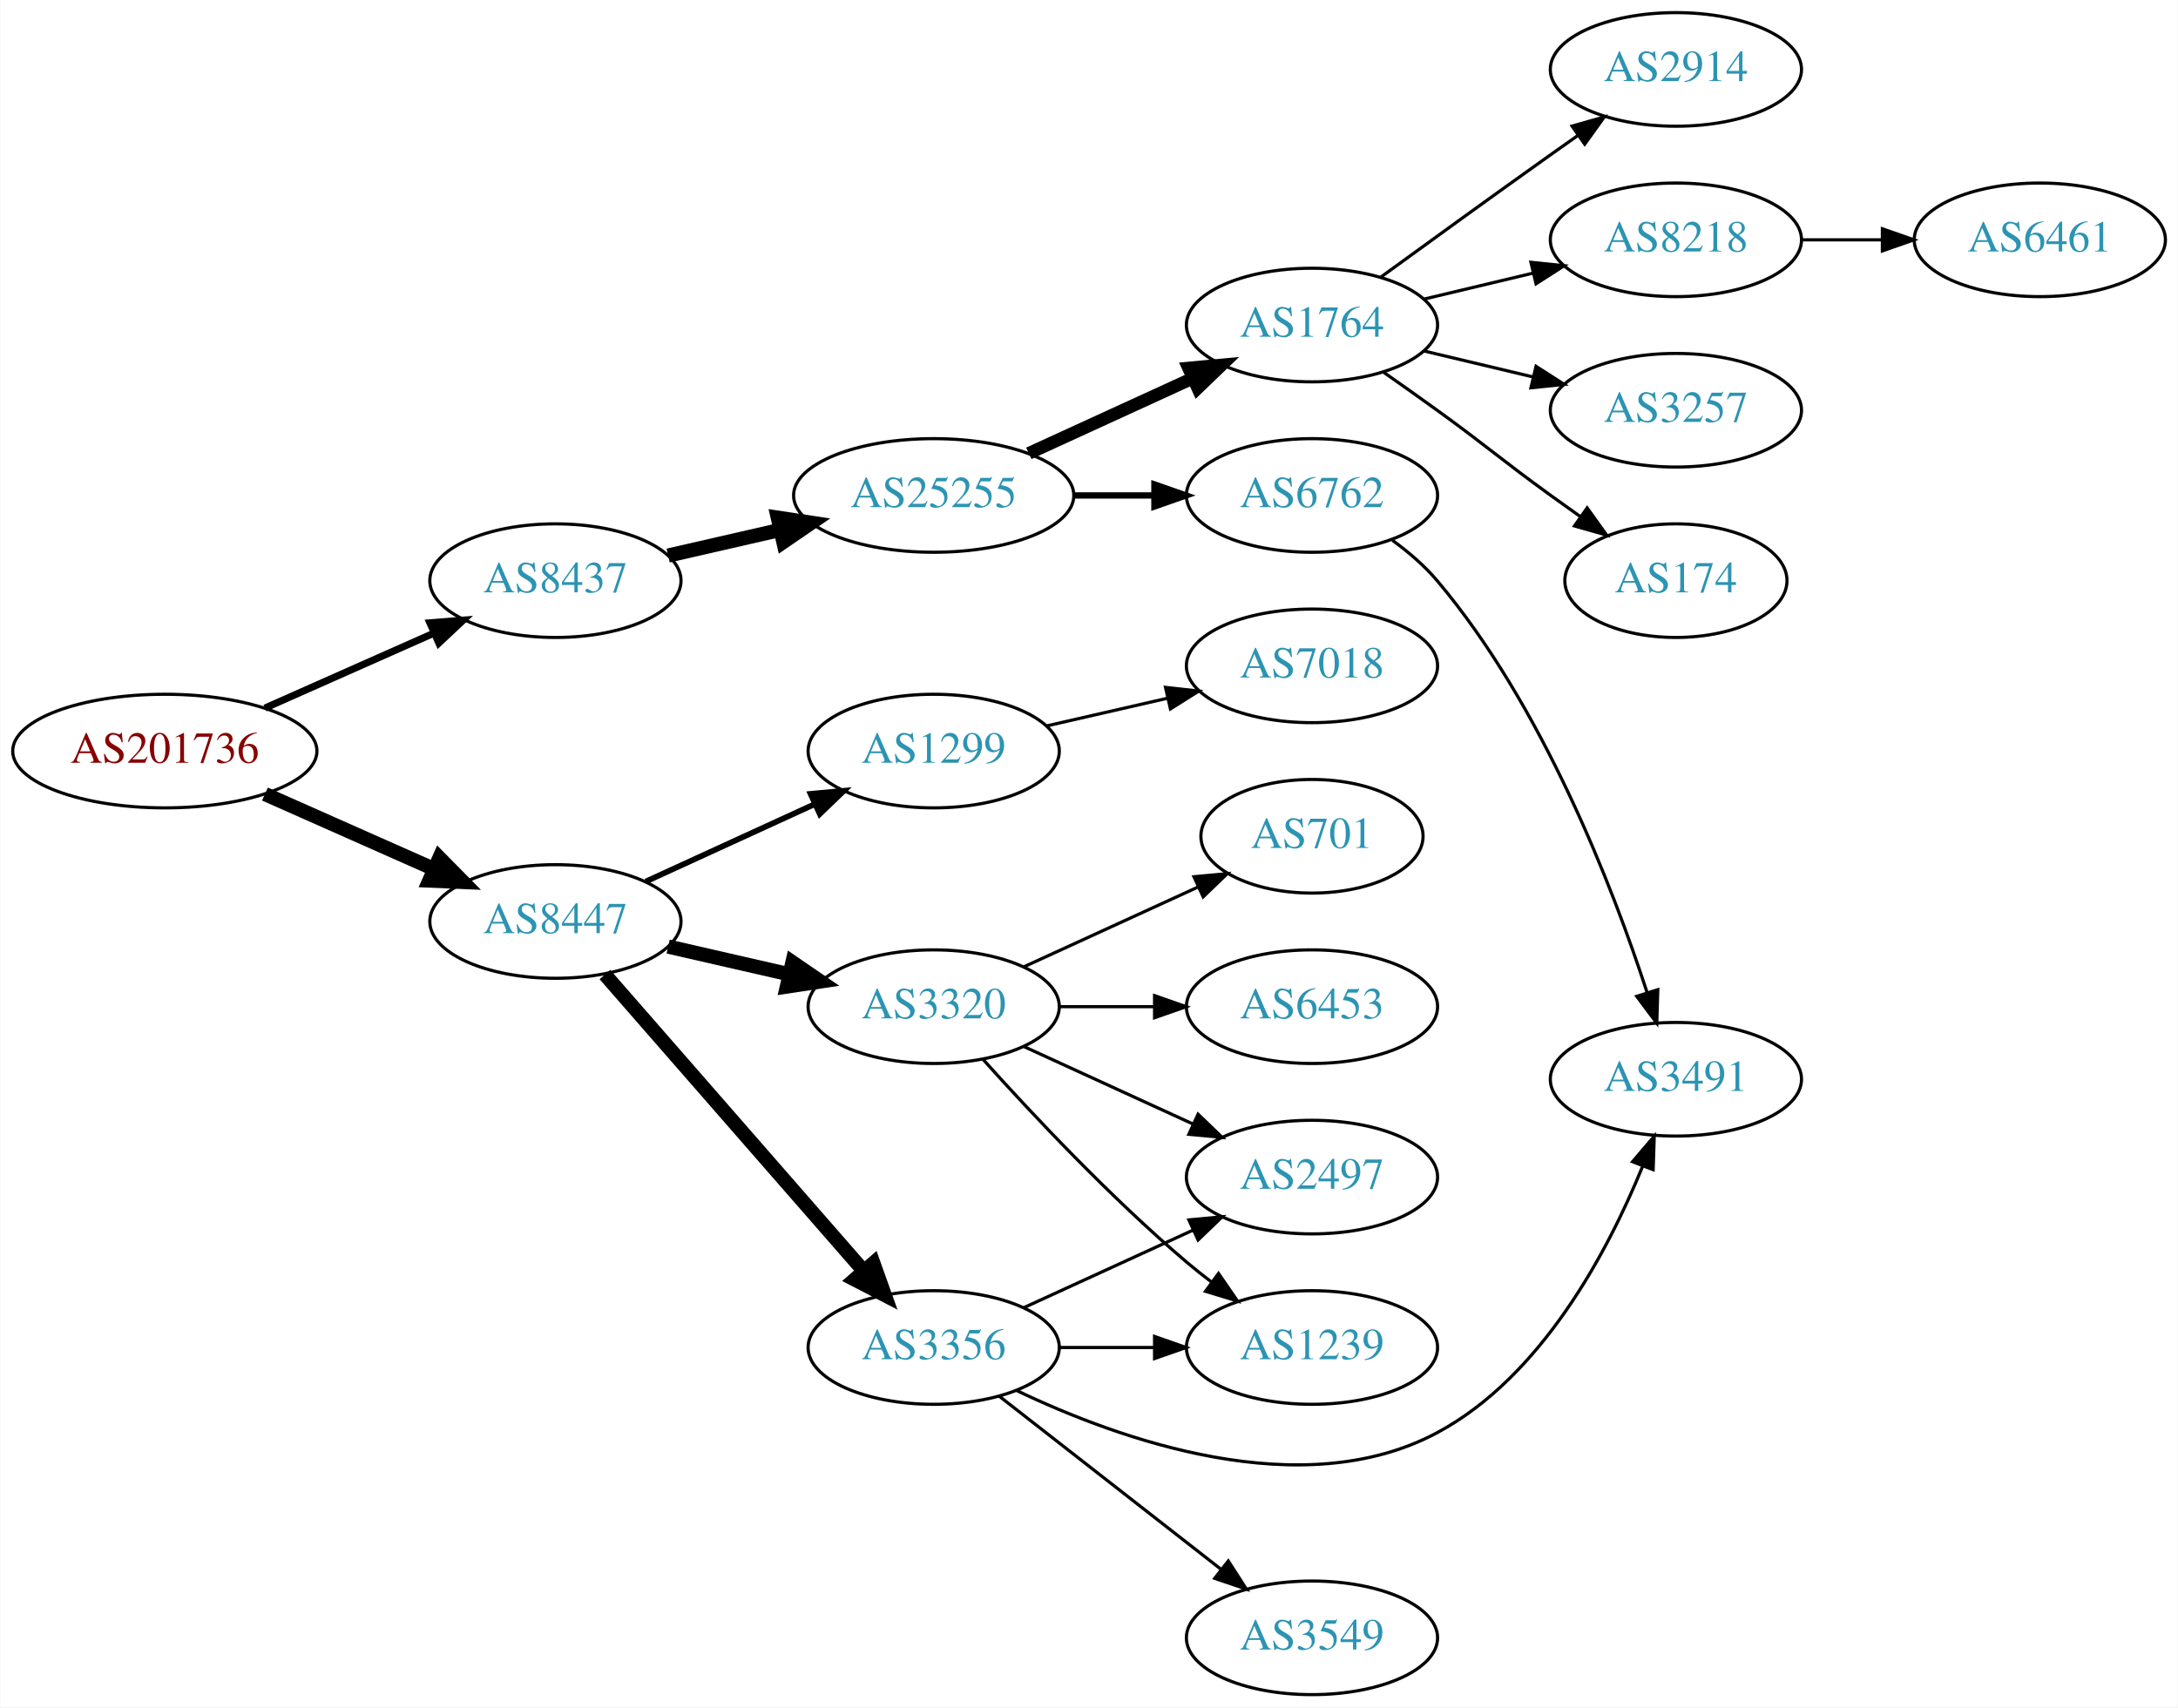
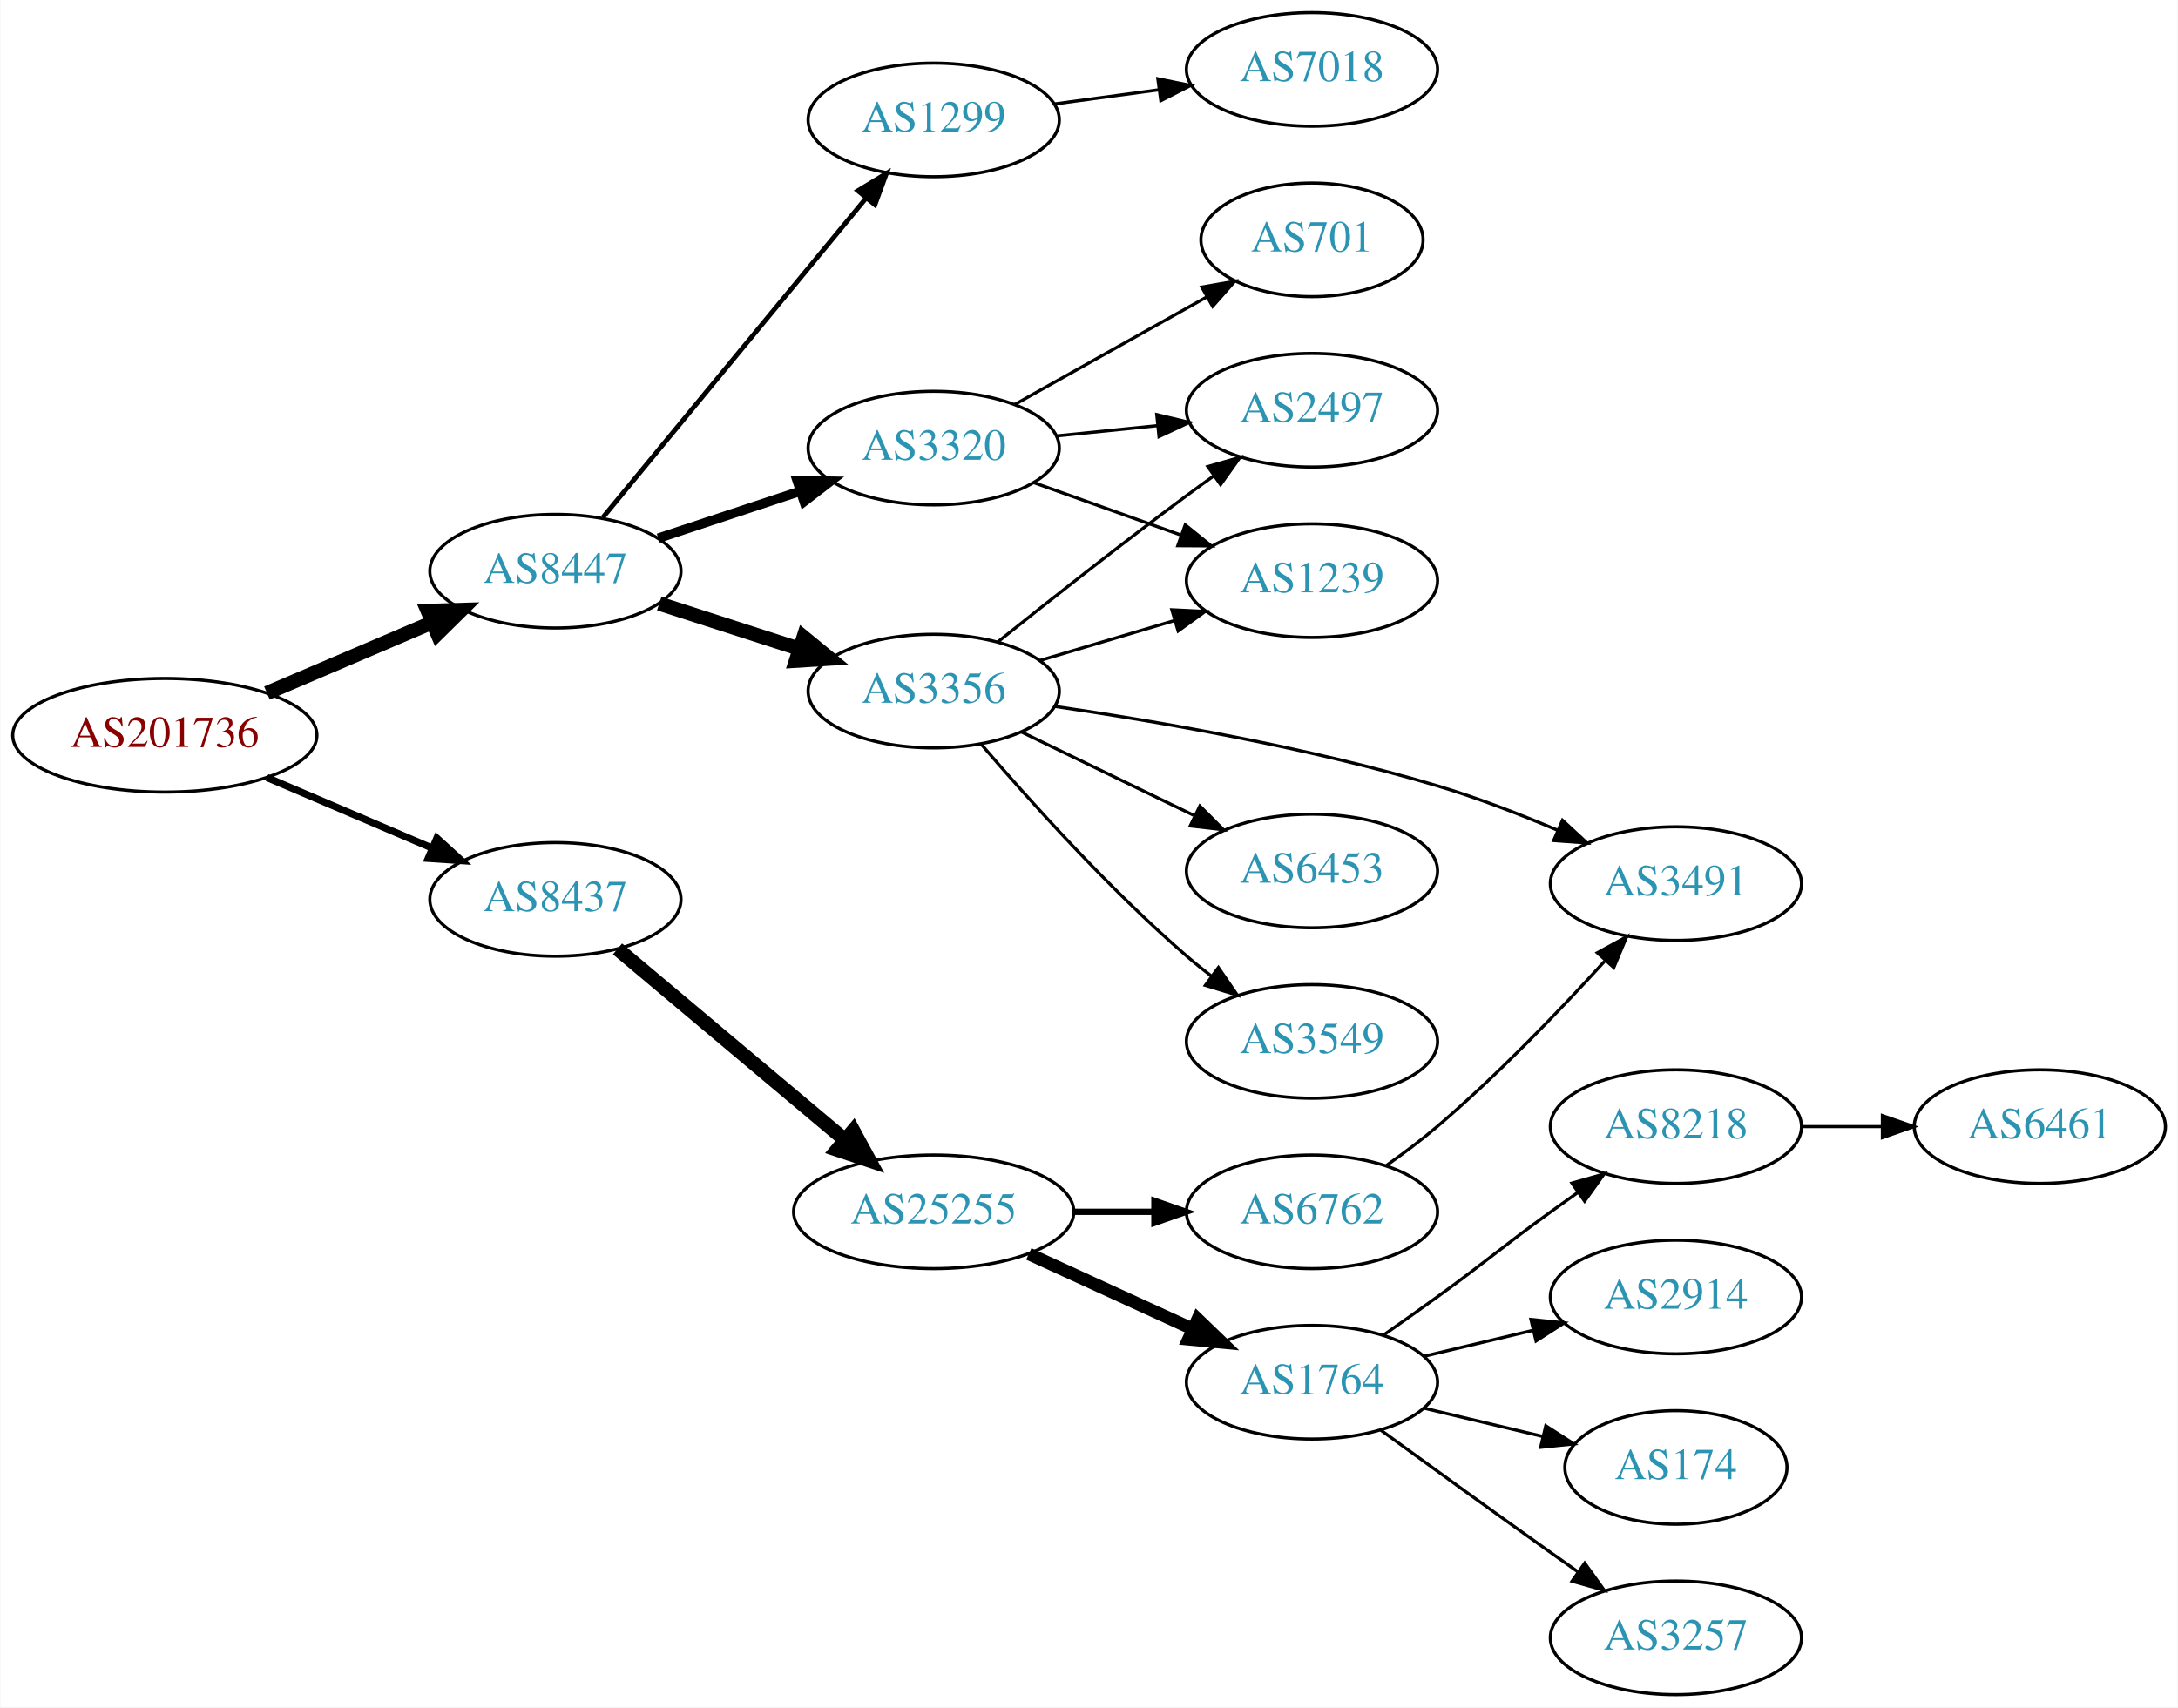
<svg xmlns="http://www.w3.org/2000/svg" xmlns:xlink="http://www.w3.org/1999/xlink" width="690pt" height="541pt" viewBox="0.00 0.00 689.76 541.00">
  <g id="graph0" class="graph" transform="scale(1 1) rotate(0) translate(4 537)">
    <polygon fill="white" stroke="none" points="-4,4 -4,-537 685.755,-537 685.755,4 -4,4" />
    <g id="node1" class="node">
      <g id="a_node1">
        <a xlink:href="/asn/201736" xlink:title="AS201736 ~ Bachmann electronic GmbH [AT]">
-           <ellipse fill="#ffffff" stroke="black" cx="48.096" cy="-299" rx="48.192" ry="18" />
-           <text text-anchor="middle" x="48.096" y="-295.3" font-family="Times,serif" font-size="14.00" fill="#880000">AS201736</text>
+           <ellipse fill="#ffffff" stroke="black" cx="48.096" cy="-304" rx="48.192" ry="18" />
+           <text text-anchor="middle" x="48.096" y="-300.3" font-family="Times,serif" font-size="14.00" fill="#880000">AS201736</text>
        </a>
      </g>
    </g>
    <g id="node2" class="node">
      <g id="a_node2">
        <a xlink:href="/asn/8437" xlink:title="AS8437 ~ Hutchison Drei Austria GmbH [AT]">
-           <ellipse fill="#ffffff" stroke="black" cx="171.838" cy="-353" rx="39.794" ry="18" />
-           <text text-anchor="middle" x="171.838" y="-349.3" font-family="Times,serif" font-size="14.00" fill="#2c94b3">AS8437</text>
+           <ellipse fill="#ffffff" stroke="black" cx="171.838" cy="-252" rx="39.794" ry="18" />
+           <text text-anchor="middle" x="171.838" y="-248.3" font-family="Times,serif" font-size="14.00" fill="#2c94b3">AS8437</text>
        </a>
      </g>
    </g>
    <g id="edge1" class="edge">
-       <path fill="none" stroke="black" stroke-width="2.25" d="M79.816,-312.626C96.101,-319.85 116.238,-328.781 133.427,-336.406" />
-       <polygon fill="black" stroke="black" stroke-width="2.25" points="132.07,-339.633 142.631,-340.488 134.909,-333.234 132.07,-339.633" />
+       <path fill="none" stroke="black" stroke-width="2.25" d="M80.447,-290.609C96.349,-283.817 115.796,-275.51 132.573,-268.344" />
+       <polygon fill="black" stroke="black" stroke-width="2.25" points="134.274,-271.424 142.095,-264.277 131.524,-264.986 134.274,-271.424" />
    </g>
    <g id="node3" class="node">
      <g id="a_node3">
        <a xlink:href="/asn/8447" xlink:title="AS8447 ~ A1 Telekom Austria AG [AT]">
-           <ellipse fill="#ffffff" stroke="black" cx="171.838" cy="-245" rx="39.794" ry="18" />
-           <text text-anchor="middle" x="171.838" y="-241.3" font-family="Times,serif" font-size="14.00" fill="#2c94b3">AS8447</text>
+           <ellipse fill="#ffffff" stroke="black" cx="171.838" cy="-356" rx="39.794" ry="18" />
+           <text text-anchor="middle" x="171.838" y="-352.3" font-family="Times,serif" font-size="14.00" fill="#2c94b3">AS8447</text>
        </a>
      </g>
    </g>
    <g id="edge2" class="edge">
-       <path fill="none" stroke="black" stroke-width="4.5" d="M79.816,-285.374C96.101,-278.15 116.238,-269.219 133.427,-261.594" />
-       <polygon fill="black" stroke="black" stroke-width="4.5" points="135.086,-265.166 142.631,-257.512 131.893,-257.967 135.086,-265.166" />
+       <path fill="none" stroke="black" stroke-width="4.5" d="M80.447,-317.391C96.349,-324.183 115.796,-332.49 132.573,-339.656" />
+       <polygon fill="black" stroke="black" stroke-width="4.5" points="131.352,-343.416 142.095,-343.723 134.446,-336.174 131.352,-343.416" />
    </g>
    <g id="node4" class="node">
      <g id="a_node4">
        <a xlink:href="/asn/25255" xlink:title="AS25255 ~ ==&gt; TELE2 AUSTRIA &lt;== [AT]">
-           <ellipse fill="#ffffff" stroke="black" cx="291.681" cy="-380" rx="44.393" ry="18" />
-           <text text-anchor="middle" x="291.681" y="-376.3" font-family="Times,serif" font-size="14.00" fill="#2c94b3">AS25255</text>
+           <ellipse fill="#ffffff" stroke="black" cx="291.681" cy="-153" rx="44.393" ry="18" />
+           <text text-anchor="middle" x="291.681" y="-149.3" font-family="Times,serif" font-size="14.00" fill="#2c94b3">AS25255</text>
        </a>
      </g>
    </g>
    <g id="edge3" class="edge">
-       <path fill="none" stroke="black" stroke-width="4.5" d="M207.557,-360.955C218.696,-363.507 231.231,-366.379 243.124,-369.104" />
-       <polygon fill="black" stroke="black" stroke-width="4.5" points="242.291,-372.953 252.918,-371.348 244.05,-365.276 242.291,-372.953" />
+       <path fill="none" stroke="black" stroke-width="4.5" d="M191.51,-236.313C210.932,-219.997 241.528,-194.293 263.602,-175.749" />
+       <polygon fill="black" stroke="black" stroke-width="4.5" points="266.188,-178.719 271.312,-169.272 261.123,-172.689 266.188,-178.719" />
    </g>
    <g id="node13" class="node">
      <g id="a_node13">
-         <a xlink:href="/asn/3320" xlink:title="AS3320 ~ DTAG [DE]">
-           <ellipse fill="#ffffff" stroke="black" cx="291.681" cy="-218" rx="39.794" ry="18" />
-           <text text-anchor="middle" x="291.681" y="-214.3" font-family="Times,serif" font-size="14.00" fill="#2c94b3">AS3320</text>
+         <a xlink:href="/asn/3356" xlink:title="AS3356 ~ Level 3 Parent, LLC [US]">
+           <ellipse fill="#ffffff" stroke="black" cx="291.681" cy="-318" rx="39.794" ry="18" />
+           <text text-anchor="middle" x="291.681" y="-314.3" font-family="Times,serif" font-size="14.00" fill="#2c94b3">AS3356</text>
        </a>
      </g>
    </g>
    <g id="edge12" class="edge">
-       <path fill="none" stroke="black" stroke-width="4.5" d="M207.557,-237.045C219.557,-234.296 233.178,-231.175 245.871,-228.267" />
-       <polygon fill="black" stroke="black" stroke-width="4.5" points="246.934,-232.063 255.802,-225.991 245.175,-224.387 246.934,-232.063" />
+       <path fill="none" stroke="black" stroke-width="4.5" d="M204.728,-345.717C218.352,-341.323 234.438,-336.136 248.987,-331.445" />
+       <polygon fill="black" stroke="black" stroke-width="4.5" points="250.456,-335.108 258.765,-328.292 248.039,-327.613 250.456,-335.108" />
    </g>
    <g id="node14" class="node">
      <g id="a_node14">
-         <a xlink:href="/asn/3356" xlink:title="AS3356 ~ Level 3 Parent, LLC [US]">
-           <ellipse fill="#ffffff" stroke="black" cx="291.681" cy="-110" rx="39.794" ry="18" />
-           <text text-anchor="middle" x="291.681" y="-106.3" font-family="Times,serif" font-size="14.00" fill="#2c94b3">AS3356</text>
+         <a xlink:href="/asn/3320" xlink:title="AS3320 ~ DTAG [DE]">
+           <ellipse fill="#ffffff" stroke="black" cx="291.681" cy="-395" rx="39.794" ry="18" />
+           <text text-anchor="middle" x="291.681" y="-391.3" font-family="Times,serif" font-size="14.00" fill="#2c94b3">AS3320</text>
        </a>
      </g>
    </g>
    <g id="edge13" class="edge">
-       <path fill="none" stroke="black" stroke-width="4.5" d="M187.525,-228.175C208.101,-204.603 245.639,-161.6 269.312,-134.48" />
-       <polygon fill="black" stroke="black" stroke-width="4.5" points="272.569,-136.736 276.179,-126.613 266.637,-131.557 272.569,-136.736" />
+       <path fill="none" stroke="black" stroke-width="3" d="M204.418,-366.451C218.155,-370.998 234.441,-376.387 249.141,-381.252" />
+       <polygon fill="black" stroke="black" stroke-width="3" points="248.42,-384.701 259.014,-384.52 250.62,-378.055 248.42,-384.701" />
    </g>
    <g id="node15" class="node">
      <g id="a_node15">
        <a xlink:href="/asn/1299" xlink:title="AS1299 ~ Telia Carrier [EU]">
-           <ellipse fill="#ffffff" stroke="black" cx="291.681" cy="-299" rx="39.794" ry="18" />
-           <text text-anchor="middle" x="291.681" y="-295.3" font-family="Times,serif" font-size="14.00" fill="#2c94b3">AS1299</text>
+           <ellipse fill="#ffffff" stroke="black" cx="291.681" cy="-499" rx="39.794" ry="18" />
+           <text text-anchor="middle" x="291.681" y="-495.3" font-family="Times,serif" font-size="14.00" fill="#2c94b3">AS1299</text>
        </a>
      </g>
    </g>
    <g id="edge14" class="edge">
-       <path fill="none" stroke="black" stroke-width="1.8" d="M200.467,-257.661C216.424,-264.973 236.694,-274.261 253.977,-282.181" />
-       <polygon fill="black" stroke="black" stroke-width="1.8" points="252.676,-285.435 263.225,-286.419 255.592,-279.071 252.676,-285.435" />
+       <path fill="none" stroke="black" stroke-width="1.5" d="M186.819,-372.966C207.461,-398.014 246.221,-445.049 270.11,-474.038" />
+       <polygon fill="black" stroke="black" stroke-width="1.5" points="267.657,-476.565 276.718,-482.057 273.059,-472.113 267.657,-476.565" />
    </g>
    <g id="node5" class="node">
      <g id="a_node5">
        <a xlink:href="/asn/1764" xlink:title="AS1764 ~ NEXTLAYER-AS [AT]">
-           <ellipse fill="#ffffff" stroke="black" cx="411.523" cy="-434" rx="39.794" ry="18" />
-           <text text-anchor="middle" x="411.523" y="-430.3" font-family="Times,serif" font-size="14.00" fill="#2c94b3">AS1764</text>
+           <ellipse fill="#ffffff" stroke="black" cx="411.523" cy="-99" rx="39.794" ry="18" />
+           <text text-anchor="middle" x="411.523" y="-95.3" font-family="Times,serif" font-size="14.00" fill="#2c94b3">AS1764</text>
        </a>
      </g>
    </g>
    <g id="edge4" class="edge">
-       <path fill="none" stroke="black" stroke-width="4" d="M321.81,-393.348C337.421,-400.502 356.819,-409.391 373.491,-417.03" />
-       <polygon fill="black" stroke="black" stroke-width="4" points="372.394,-420.378 382.943,-421.362 375.31,-414.014 372.394,-420.378" />
+       <path fill="none" stroke="black" stroke-width="4" d="M321.81,-139.652C337.421,-132.498 356.819,-123.609 373.491,-115.97" />
+       <polygon fill="black" stroke="black" stroke-width="4" points="375.31,-118.986 382.943,-111.638 372.394,-112.622 375.31,-118.986" />
    </g>
    <g id="node6" class="node">
      <g id="a_node6">
        <a xlink:href="/asn/6762" xlink:title="AS6762 ~ TELECOM ITALIA SPARKLE S.p.A. [IT]">
-           <ellipse fill="#ffffff" stroke="black" cx="411.523" cy="-380" rx="39.794" ry="18" />
-           <text text-anchor="middle" x="411.523" y="-376.3" font-family="Times,serif" font-size="14.00" fill="#2c94b3">AS6762</text>
+           <ellipse fill="#ffffff" stroke="black" cx="411.523" cy="-153" rx="39.794" ry="18" />
+           <text text-anchor="middle" x="411.523" y="-149.3" font-family="Times,serif" font-size="14.00" fill="#2c94b3">AS6762</text>
        </a>
      </g>
    </g>
    <g id="edge5" class="edge">
-       <path fill="none" stroke="black" stroke-width="2" d="M335.892,-380C344.204,-380 352.967,-380 361.449,-380" />
-       <polygon fill="black" stroke="black" stroke-width="2" points="361.608,-383.5 371.608,-380 361.608,-376.5 361.608,-383.5" />
+       <path fill="none" stroke="black" stroke-width="2" d="M335.892,-153C344.204,-153 352.967,-153 361.449,-153" />
+       <polygon fill="black" stroke="black" stroke-width="2" points="361.608,-156.5 371.608,-153 361.608,-149.5 361.608,-156.5" />
    </g>
    <g id="node7" class="node">
      <g id="a_node7">
-         <a xlink:href="/asn/174" xlink:title="AS174 ~ Cogent Communications [US]">
-           <ellipse fill="#ffffff" stroke="black" cx="526.816" cy="-353" rx="35.194" ry="18" />
-           <text text-anchor="middle" x="526.816" y="-349.3" font-family="Times,serif" font-size="14.00" fill="#2c94b3">AS174</text>
+         <a xlink:href="/asn/3257" xlink:title="AS3257 ~ GTT [DE]">
+           <ellipse fill="#ffffff" stroke="black" cx="526.816" cy="-18" rx="39.794" ry="18" />
+           <text text-anchor="middle" x="526.816" y="-14.3" font-family="Times,serif" font-size="14.00" fill="#2c94b3">AS3257</text>
        </a>
      </g>
    </g>
    <g id="edge6" class="edge">
-       <path fill="none" stroke="black" d="M434.28,-418.991C439.815,-415.121 445.733,-410.936 451.17,-407 467.369,-395.271 470.97,-391.729 487.17,-380 490.198,-377.807 493.377,-375.537 496.556,-373.287" />
-       <polygon fill="black" stroke="black" points="498.698,-376.059 504.866,-367.445 494.672,-370.333 498.698,-376.059" />
+       <path fill="none" stroke="black" d="M433.371,-83.778C448.305,-72.909 468.919,-57.975 487.17,-45 489.99,-42.995 492.933,-40.915 495.881,-38.841" />
+       <polygon fill="black" stroke="black" points="497.927,-41.681 504.106,-33.074 493.908,-35.95 497.927,-41.681" />
    </g>
    <g id="node8" class="node">
      <g id="a_node8">
-         <a xlink:href="/asn/2914" xlink:title="AS2914 ~ NTT America, Inc. [US]">
-           <ellipse fill="#ffffff" stroke="black" cx="526.816" cy="-515" rx="39.794" ry="18" />
-           <text text-anchor="middle" x="526.816" y="-511.3" font-family="Times,serif" font-size="14.00" fill="#2c94b3">AS2914</text>
+         <a xlink:href="/asn/8218" xlink:title="AS8218 ~ legacy Neotelecoms [FR]">
+           <ellipse fill="#ffffff" stroke="black" cx="526.816" cy="-180" rx="39.794" ry="18" />
+           <text text-anchor="middle" x="526.816" y="-176.3" font-family="Times,serif" font-size="14.00" fill="#2c94b3">AS8218</text>
        </a>
      </g>
    </g>
    <g id="edge7" class="edge">
-       <path fill="none" stroke="black" d="M433.371,-449.222C448.305,-460.091 468.919,-475.025 487.17,-488 489.99,-490.005 492.933,-492.085 495.881,-494.159" />
-       <polygon fill="black" stroke="black" points="493.908,-497.05 504.106,-499.926 497.927,-491.319 493.908,-497.05" />
+       <path fill="none" stroke="black" d="M434.28,-114.009C439.815,-117.879 445.733,-122.064 451.17,-126 467.369,-137.729 470.97,-141.271 487.17,-153 489.973,-155.029 492.904,-157.125 495.845,-159.21" />
+       <polygon fill="black" stroke="black" points="493.867,-162.097 504.059,-164.991 497.896,-156.373 493.867,-162.097" />
    </g>
    <g id="node9" class="node">
      <g id="a_node9">
-         <a xlink:href="/asn/8218" xlink:title="AS8218 ~ legacy Neotelecoms [FR]">
-           <ellipse fill="#ffffff" stroke="black" cx="526.816" cy="-461" rx="39.794" ry="18" />
-           <text text-anchor="middle" x="526.816" y="-457.3" font-family="Times,serif" font-size="14.00" fill="#2c94b3">AS8218</text>
+         <a xlink:href="/asn/2914" xlink:title="AS2914 ~ NTT America, Inc. [US]">
+           <ellipse fill="#ffffff" stroke="black" cx="526.816" cy="-126" rx="39.794" ry="18" />
+           <text text-anchor="middle" x="526.816" y="-122.3" font-family="Times,serif" font-size="14.00" fill="#2c94b3">AS2914</text>
        </a>
      </g>
    </g>
    <g id="edge8" class="edge">
-       <path fill="none" stroke="black" d="M447.13,-442.248C458.002,-444.838 470.156,-447.735 481.598,-450.462" />
-       <polygon fill="black" stroke="black" points="480.882,-453.889 491.421,-452.803 482.505,-447.08 480.882,-453.889" />
+       <path fill="none" stroke="black" d="M447.13,-107.248C458.002,-109.838 470.156,-112.735 481.598,-115.462" />
+       <polygon fill="black" stroke="black" points="480.882,-118.889 491.421,-117.803 482.505,-112.08 480.882,-118.889" />
    </g>
    <g id="node10" class="node">
      <g id="a_node10">
-         <a xlink:href="/asn/3257" xlink:title="AS3257 ~ GTT [DE]">
-           <ellipse fill="#ffffff" stroke="black" cx="526.816" cy="-407" rx="39.794" ry="18" />
-           <text text-anchor="middle" x="526.816" y="-403.3" font-family="Times,serif" font-size="14.00" fill="#2c94b3">AS3257</text>
+         <a xlink:href="/asn/174" xlink:title="AS174 ~ Cogent Communications [US]">
+           <ellipse fill="#ffffff" stroke="black" cx="526.816" cy="-72" rx="35.194" ry="18" />
+           <text text-anchor="middle" x="526.816" y="-68.3" font-family="Times,serif" font-size="14.00" fill="#2c94b3">AS174</text>
        </a>
      </g>
    </g>
    <g id="edge9" class="edge">
-       <path fill="none" stroke="black" d="M447.13,-425.752C458.002,-423.162 470.156,-420.265 481.598,-417.538" />
-       <polygon fill="black" stroke="black" points="482.505,-420.92 491.421,-415.197 480.882,-414.111 482.505,-420.92" />
+       <path fill="none" stroke="black" d="M447.13,-90.752C458.925,-87.942 472.229,-84.771 484.497,-81.847" />
+       <polygon fill="black" stroke="black" points="485.586,-85.186 494.502,-79.463 483.963,-78.376 485.586,-85.186" />
    </g>
    <g id="node12" class="node">
      <g id="a_node12">
        <a xlink:href="/asn/3491" xlink:title="AS3491 ~ PCCW Global, Inc. [US]">
-           <ellipse fill="#ffffff" stroke="black" cx="526.816" cy="-195" rx="39.794" ry="18" />
-           <text text-anchor="middle" x="526.816" y="-191.3" font-family="Times,serif" font-size="14.00" fill="#2c94b3">AS3491</text>
+           <ellipse fill="#ffffff" stroke="black" cx="526.816" cy="-257" rx="39.794" ry="18" />
+           <text text-anchor="middle" x="526.816" y="-253.3" font-family="Times,serif" font-size="14.00" fill="#2c94b3">AS3491</text>
        </a>
      </g>
    </g>
    <g id="edge11" class="edge">
-       <path fill="none" stroke="black" d="M437.022,-365.775C442.12,-362.063 447.157,-357.753 451.17,-353 484.692,-313.296 506.772,-255.992 517.715,-222.413" />
-       <polygon fill="black" stroke="black" points="521.077,-223.39 520.754,-212.8 514.403,-221.28 521.077,-223.39" />
+       <path fill="none" stroke="black" d="M435.137,-167.719C440.541,-171.526 446.184,-175.755 451.17,-180 470.243,-196.241 489.886,-216.68 504.233,-232.418" />
+       <polygon fill="black" stroke="black" points="501.926,-235.086 511.221,-240.172 507.126,-230.4 501.926,-235.086" />
    </g>
    <g id="node11" class="node">
      <g id="a_node11">
        <a xlink:href="/asn/6461" xlink:title="AS6461 ~ Zayo Bandwidth [US]">
-           <ellipse fill="#ffffff" stroke="black" cx="642.109" cy="-461" rx="39.794" ry="18" />
-           <text text-anchor="middle" x="642.109" y="-457.3" font-family="Times,serif" font-size="14.00" fill="#2c94b3">AS6461</text>
+           <ellipse fill="#ffffff" stroke="black" cx="642.109" cy="-180" rx="39.794" ry="18" />
+           <text text-anchor="middle" x="642.109" y="-176.3" font-family="Times,serif" font-size="14.00" fill="#2c94b3">AS6461</text>
        </a>
      </g>
    </g>
    <g id="edge10" class="edge">
-       <path fill="none" stroke="black" d="M566.488,-461C574.691,-461 583.455,-461 591.987,-461" />
-       <polygon fill="black" stroke="black" points="592.227,-464.5 602.226,-461 592.226,-457.5 592.227,-464.5" />
+       <path fill="none" stroke="black" d="M566.488,-180C574.691,-180 583.455,-180 591.987,-180" />
+       <polygon fill="black" stroke="black" points="592.227,-183.5 602.226,-180 592.226,-176.5 592.227,-183.5" />
+     </g>
+     <g id="edge19" class="edge">
+       <path fill="none" stroke="black" d="M330.026,-313.156C362.476,-308.423 410.519,-300.146 451.17,-288 463.901,-284.196 477.426,-278.965 489.416,-273.883" />
+       <polygon fill="black" stroke="black" points="490.881,-277.063 498.659,-269.87 488.092,-270.642 490.881,-277.063" />
+     </g>
+     <g id="node16" class="node">
+       <g id="a_node16">
+         <a xlink:href="/asn/6453" xlink:title="AS6453 ~ TATA COMMUNICATIONS (AMERICA) INC [US]">
+           <ellipse fill="#ffffff" stroke="black" cx="411.523" cy="-261" rx="39.794" ry="18" />
+           <text text-anchor="middle" x="411.523" y="-257.3" font-family="Times,serif" font-size="14.00" fill="#2c94b3">AS6453</text>
+         </a>
+       </g>
+     </g>
+     <g id="edge15" class="edge">
+       <path fill="none" stroke="black" d="M319.421,-305.066C335.578,-297.25 356.394,-287.182 374.048,-278.643" />
+       <polygon fill="black" stroke="black" points="376.002,-281.585 383.481,-274.08 372.954,-275.284 376.002,-281.585" />
    </g>
    <g id="node17" class="node">
      <g id="a_node17">
-         <a xlink:href="/asn/1239" xlink:title="AS1239 ~ Sprint [US]">
-           <ellipse fill="#ffffff" stroke="black" cx="411.523" cy="-110" rx="39.794" ry="18" />
-           <text text-anchor="middle" x="411.523" y="-106.3" font-family="Times,serif" font-size="14.00" fill="#2c94b3">AS1239</text>
-         </a>
-       </g>
-     </g>
-     <g id="edge22" class="edge">
-       <path fill="none" stroke="black" d="M307.327,-201.275C322.627,-184.235 347.725,-157.477 371.877,-137 374.374,-134.883 377.034,-132.768 379.746,-130.707" />
-       <polygon fill="black" stroke="black" points="381.912,-133.459 387.922,-124.734 377.782,-127.806 381.912,-133.459" />
+         <a xlink:href="/asn/3549" xlink:title="AS3549 ~ Level 3 Parent, LLC [US]">
+           <ellipse fill="#ffffff" stroke="black" cx="411.523" cy="-207" rx="39.794" ry="18" />
+           <text text-anchor="middle" x="411.523" y="-203.3" font-family="Times,serif" font-size="14.00" fill="#2c94b3">AS3549</text>
+         </a>
+       </g>
+     </g>
+     <g id="edge16" class="edge">
+       <path fill="none" stroke="black" d="M306.652,-301.251C321.805,-283.569 347.15,-255.353 371.877,-234 374.354,-231.86 377.001,-229.73 379.704,-227.658" />
+       <polygon fill="black" stroke="black" points="381.875,-230.407 387.867,-221.67 377.734,-224.763 381.875,-230.407" />
    </g>
    <g id="node18" class="node">
      <g id="a_node18">
+         <a xlink:href="/asn/1239" xlink:title="AS1239 ~ Sprint [US]">
+           <ellipse fill="#ffffff" stroke="black" cx="411.523" cy="-353" rx="39.794" ry="18" />
+           <text text-anchor="middle" x="411.523" y="-349.3" font-family="Times,serif" font-size="14.00" fill="#2c94b3">AS1239</text>
+         </a>
+       </g>
+     </g>
+     <g id="edge17" class="edge">
+       <path fill="none" stroke="black" d="M325.193,-327.657C338.35,-331.564 353.722,-336.13 367.766,-340.301" />
+       <polygon fill="black" stroke="black" points="367.124,-343.761 377.707,-343.253 369.118,-337.051 367.124,-343.761" />
+     </g>
+     <g id="node19" class="node">
+       <g id="a_node19">
        <a xlink:href="/asn/2497" xlink:title="AS2497 ~ Internet Initiative Japan Inc. [JP]">
-           <ellipse fill="#ffffff" stroke="black" cx="411.523" cy="-164" rx="39.794" ry="18" />
-           <text text-anchor="middle" x="411.523" y="-160.3" font-family="Times,serif" font-size="14.00" fill="#2c94b3">AS2497</text>
-         </a>
-       </g>
-     </g>
-     <g id="edge23" class="edge">
-       <path fill="none" stroke="black" d="M320.309,-205.339C336.266,-198.027 356.537,-188.739 373.82,-180.819" />
-       <polygon fill="black" stroke="black" points="375.434,-183.929 383.067,-176.581 372.518,-177.565 375.434,-183.929" />
+           <ellipse fill="#ffffff" stroke="black" cx="411.523" cy="-407" rx="39.794" ry="18" />
+           <text text-anchor="middle" x="411.523" y="-403.3" font-family="Times,serif" font-size="14.00" fill="#2c94b3">AS2497</text>
+         </a>
+       </g>
+     </g>
+     <g id="edge18" class="edge">
+       <path fill="none" stroke="black" d="M311.981,-333.586C327.878,-346.308 351.102,-364.629 371.877,-380 374.658,-382.058 377.576,-384.173 380.508,-386.27" />
+       <polygon fill="black" stroke="black" points="378.523,-389.153 388.709,-392.068 382.564,-383.438 378.523,-389.153" />
+     </g>
+     <g id="edge22" class="edge">
+       <path fill="none" stroke="black" d="M323.335,-384.075C337.544,-379.01 354.627,-372.922 369.893,-367.481" />
+       <polygon fill="black" stroke="black" points="371.368,-370.671 379.613,-364.017 369.018,-364.077 371.368,-370.671" />
+     </g>
+     <g id="edge21" class="edge">
+       <path fill="none" stroke="black" d="M330.615,-398.863C340.813,-399.901 351.975,-401.038 362.638,-402.124" />
+       <polygon fill="black" stroke="black" points="362.356,-405.613 372.659,-403.144 363.065,-398.649 362.356,-405.613" />
    </g>
    <g id="node20" class="node">
      <g id="a_node20">
-         <a xlink:href="/asn/6453" xlink:title="AS6453 ~ TATA COMMUNICATIONS (AMERICA) INC [US]">
-           <ellipse fill="#ffffff" stroke="black" cx="411.523" cy="-218" rx="39.794" ry="18" />
-           <text text-anchor="middle" x="411.523" y="-214.3" font-family="Times,serif" font-size="14.00" fill="#2c94b3">AS6453</text>
+         <a xlink:href="/asn/701" xlink:title="AS701 ~ UUNET [US]">
+           <ellipse fill="#ffffff" stroke="black" cx="411.523" cy="-461" rx="35.194" ry="18" />
+           <text text-anchor="middle" x="411.523" y="-457.3" font-family="Times,serif" font-size="14.00" fill="#2c94b3">AS701</text>
        </a>
      </g>
    </g>
    <g id="edge20" class="edge">
-       <path fill="none" stroke="black" d="M331.593,-218C341.146,-218 351.496,-218 361.459,-218" />
-       <polygon fill="black" stroke="black" points="361.651,-221.5 371.651,-218 361.651,-214.5 361.651,-221.5" />
+       <path fill="none" stroke="black" d="M317.384,-408.836C335.016,-418.711 358.904,-432.09 378.073,-442.826" />
+       <polygon fill="black" stroke="black" points="376.621,-446.024 387.056,-447.857 380.042,-439.917 376.621,-446.024" />
    </g>
    <g id="node21" class="node">
      <g id="a_node21">
-         <a xlink:href="/asn/701" xlink:title="AS701 ~ UUNET [US]">
-           <ellipse fill="#ffffff" stroke="black" cx="411.523" cy="-272" rx="35.194" ry="18" />
-           <text text-anchor="middle" x="411.523" y="-268.3" font-family="Times,serif" font-size="14.00" fill="#2c94b3">AS701</text>
-         </a>
-       </g>
-     </g>
-     <g id="edge21" class="edge">
-       <path fill="none" stroke="black" d="M320.309,-230.661C336.726,-238.183 357.707,-247.798 375.304,-255.861" />
-       <polygon fill="black" stroke="black" points="374.132,-259.174 384.681,-260.158 377.048,-252.811 374.132,-259.174" />
-     </g>
-     <g id="edge15" class="edge">
-       <path fill="none" stroke="black" d="M317.867,-96.409C350.521,-80.791 408.351,-60.081 451.17,-83 484.235,-100.698 505.18,-140.227 516.206,-167.257" />
-       <polygon fill="black" stroke="black" points="513.077,-168.87 519.951,-176.933 519.606,-166.344 513.077,-168.87" />
-     </g>
-     <g id="node16" class="node">
-       <g id="a_node16">
-         <a xlink:href="/asn/3549" xlink:title="AS3549 ~ Level 3 Parent, LLC [US]">
-           <ellipse fill="#ffffff" stroke="black" cx="411.523" cy="-18" rx="39.794" ry="18" />
-           <text text-anchor="middle" x="411.523" y="-14.3" font-family="Times,serif" font-size="14.00" fill="#2c94b3">AS3549</text>
-         </a>
-       </g>
-     </g>
-     <g id="edge16" class="edge">
-       <path fill="none" stroke="black" d="M312.405,-94.601C331.609,-79.609 360.979,-56.679 382.584,-39.812" />
-       <polygon fill="black" stroke="black" points="385.006,-42.362 390.735,-33.449 380.698,-36.844 385.006,-42.362" />
-     </g>
-     <g id="edge17" class="edge">
-       <path fill="none" stroke="black" d="M331.593,-110C341.146,-110 351.496,-110 361.459,-110" />
-       <polygon fill="black" stroke="black" points="361.651,-113.5 371.651,-110 361.651,-106.5 361.651,-113.5" />
-     </g>
-     <g id="edge18" class="edge">
-       <path fill="none" stroke="black" d="M320.309,-122.661C336.266,-129.973 356.537,-139.261 373.82,-147.181" />
-       <polygon fill="black" stroke="black" points="372.518,-150.435 383.067,-151.419 375.434,-144.071 372.518,-150.435" />
-     </g>
-     <g id="node19" class="node">
-       <g id="a_node19">
        <a xlink:href="/asn/7018" xlink:title="AS7018 ~ AT&amp;T Services, Inc. [US]">
-           <ellipse fill="#ffffff" stroke="black" cx="411.523" cy="-326" rx="39.794" ry="18" />
-           <text text-anchor="middle" x="411.523" y="-322.3" font-family="Times,serif" font-size="14.00" fill="#2c94b3">AS7018</text>
-         </a>
-       </g>
-     </g>
-     <g id="edge19" class="edge">
-       <path fill="none" stroke="black" d="M327.4,-306.955C339.4,-309.704 353.021,-312.825 365.713,-315.733" />
-       <polygon fill="black" stroke="black" points="365.116,-319.187 375.645,-318.009 366.679,-312.364 365.116,-319.187" />
+           <ellipse fill="#ffffff" stroke="black" cx="411.523" cy="-515" rx="39.794" ry="18" />
+           <text text-anchor="middle" x="411.523" y="-511.3" font-family="Times,serif" font-size="14.00" fill="#2c94b3">AS7018</text>
+         </a>
+       </g>
+     </g>
+     <g id="edge23" class="edge">
+       <path fill="none" stroke="black" d="M329.967,-504.062C340.498,-505.492 352.101,-507.068 363.141,-508.567" />
+       <polygon fill="black" stroke="black" points="362.695,-512.038 373.075,-509.916 363.637,-505.102 362.695,-512.038" />
    </g>
  </g>
</svg>
